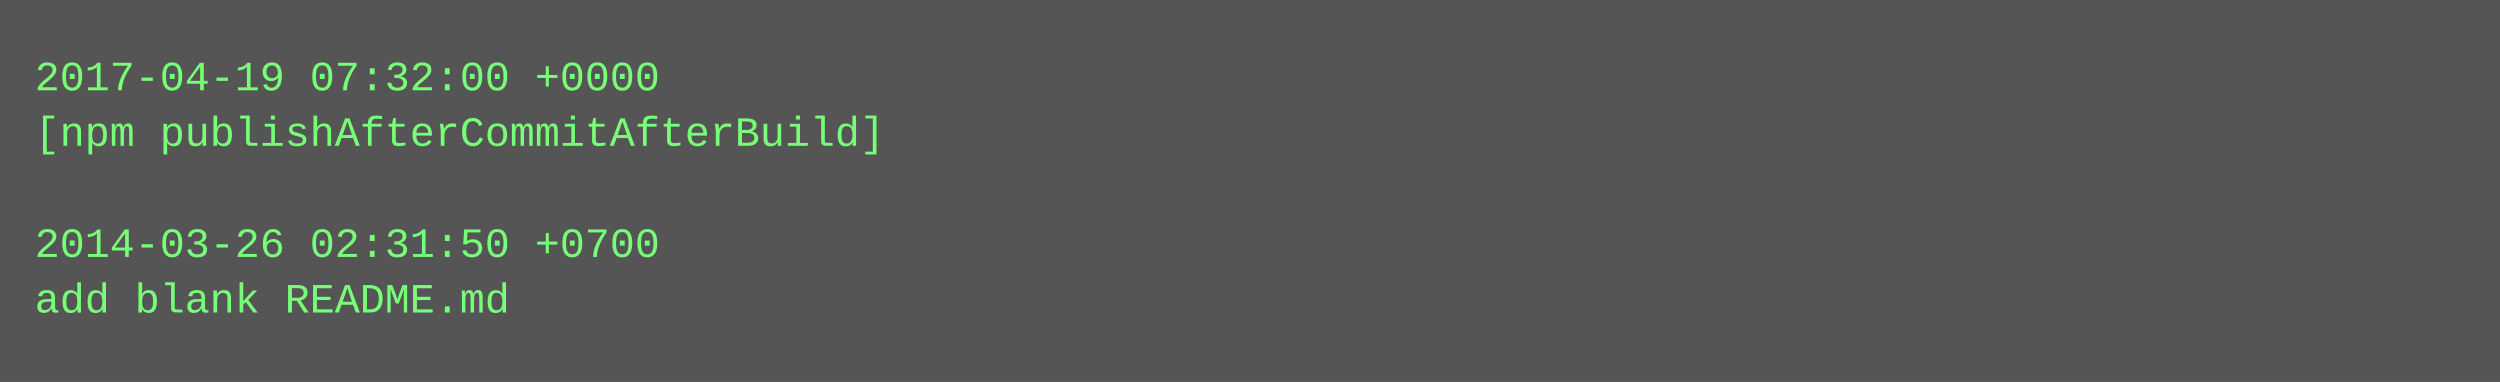
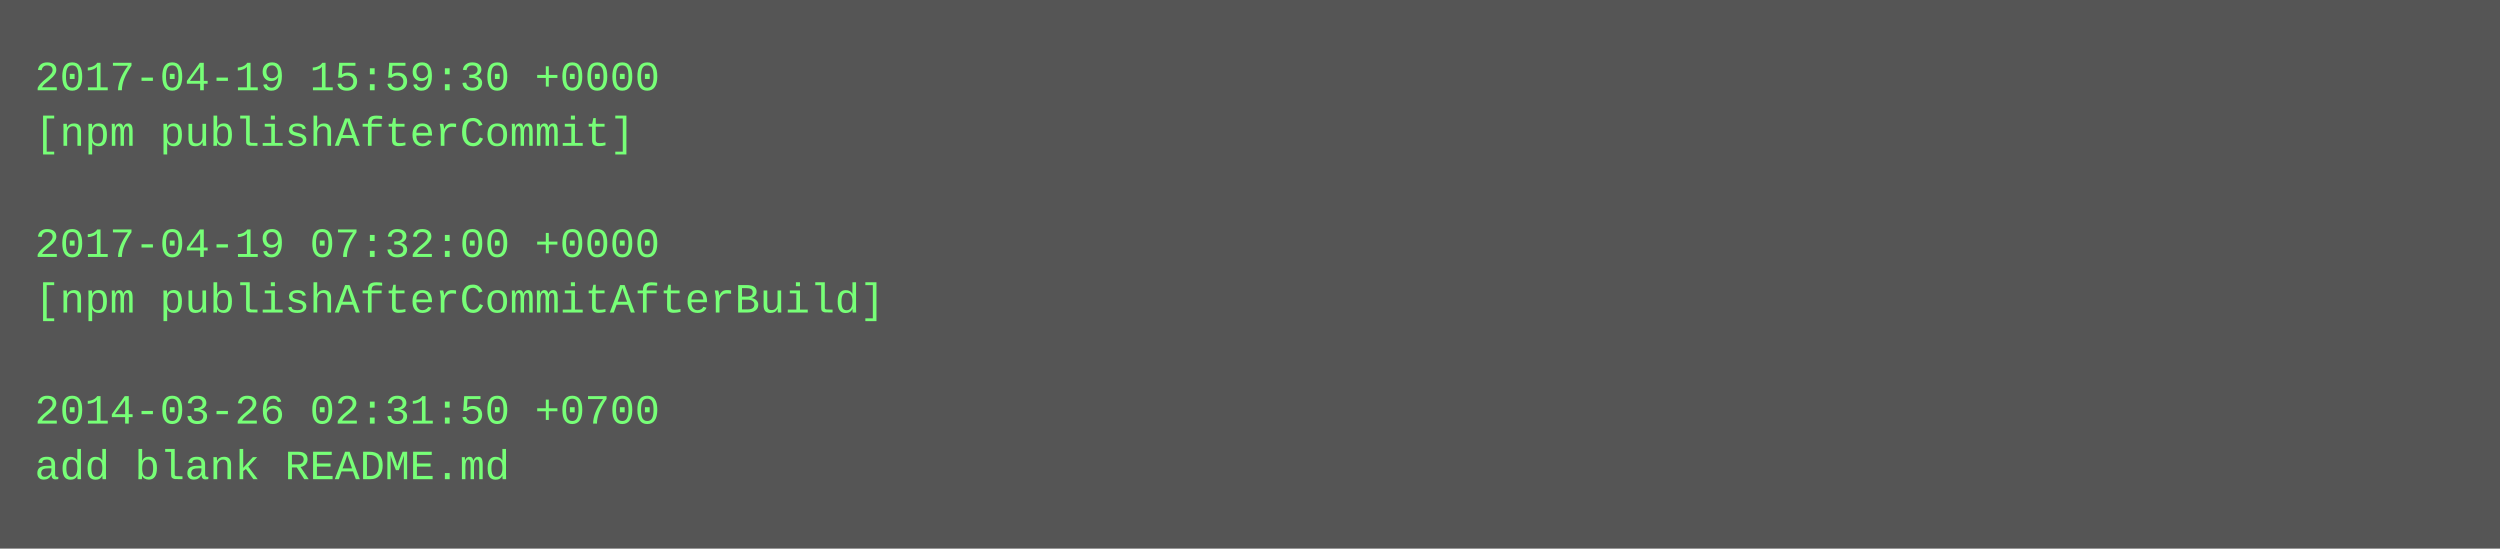
- <svg xmlns="http://www.w3.org/2000/svg" height="110" width="720">
-   <rect height="110" fill="#555" width="720" />
+ <svg xmlns="http://www.w3.org/2000/svg" height="158" width="720">
+   <rect height="158" fill="#555" width="720" />
  <text fill="#7f7" font-family="Courier New" font-size="12" xml:space="preserve">
-     <tspan x="10" y="26">2017-04-19 07:32:00 +0000</tspan>
-     <tspan x="10" y="42">[npm publishAfterCommitAfterBuild]</tspan>
+     <tspan x="10" y="26">2017-04-19 15:59:30 +0000</tspan>
+     <tspan x="10" y="42">[npm publishAfterCommit]</tspan>
    <tspan x="10" y="58" />
-     <tspan x="10" y="74">2014-03-26 02:31:50 +0700</tspan>
-     <tspan x="10" y="90">add blank README.md</tspan>
+     <tspan x="10" y="74">2017-04-19 07:32:00 +0000</tspan>
+     <tspan x="10" y="90">[npm publishAfterCommitAfterBuild]</tspan>
+     <tspan x="10" y="106" />
+     <tspan x="10" y="122">2014-03-26 02:31:50 +0700</tspan>
+     <tspan x="10" y="138">add blank README.md</tspan>
  </text>
</svg>
